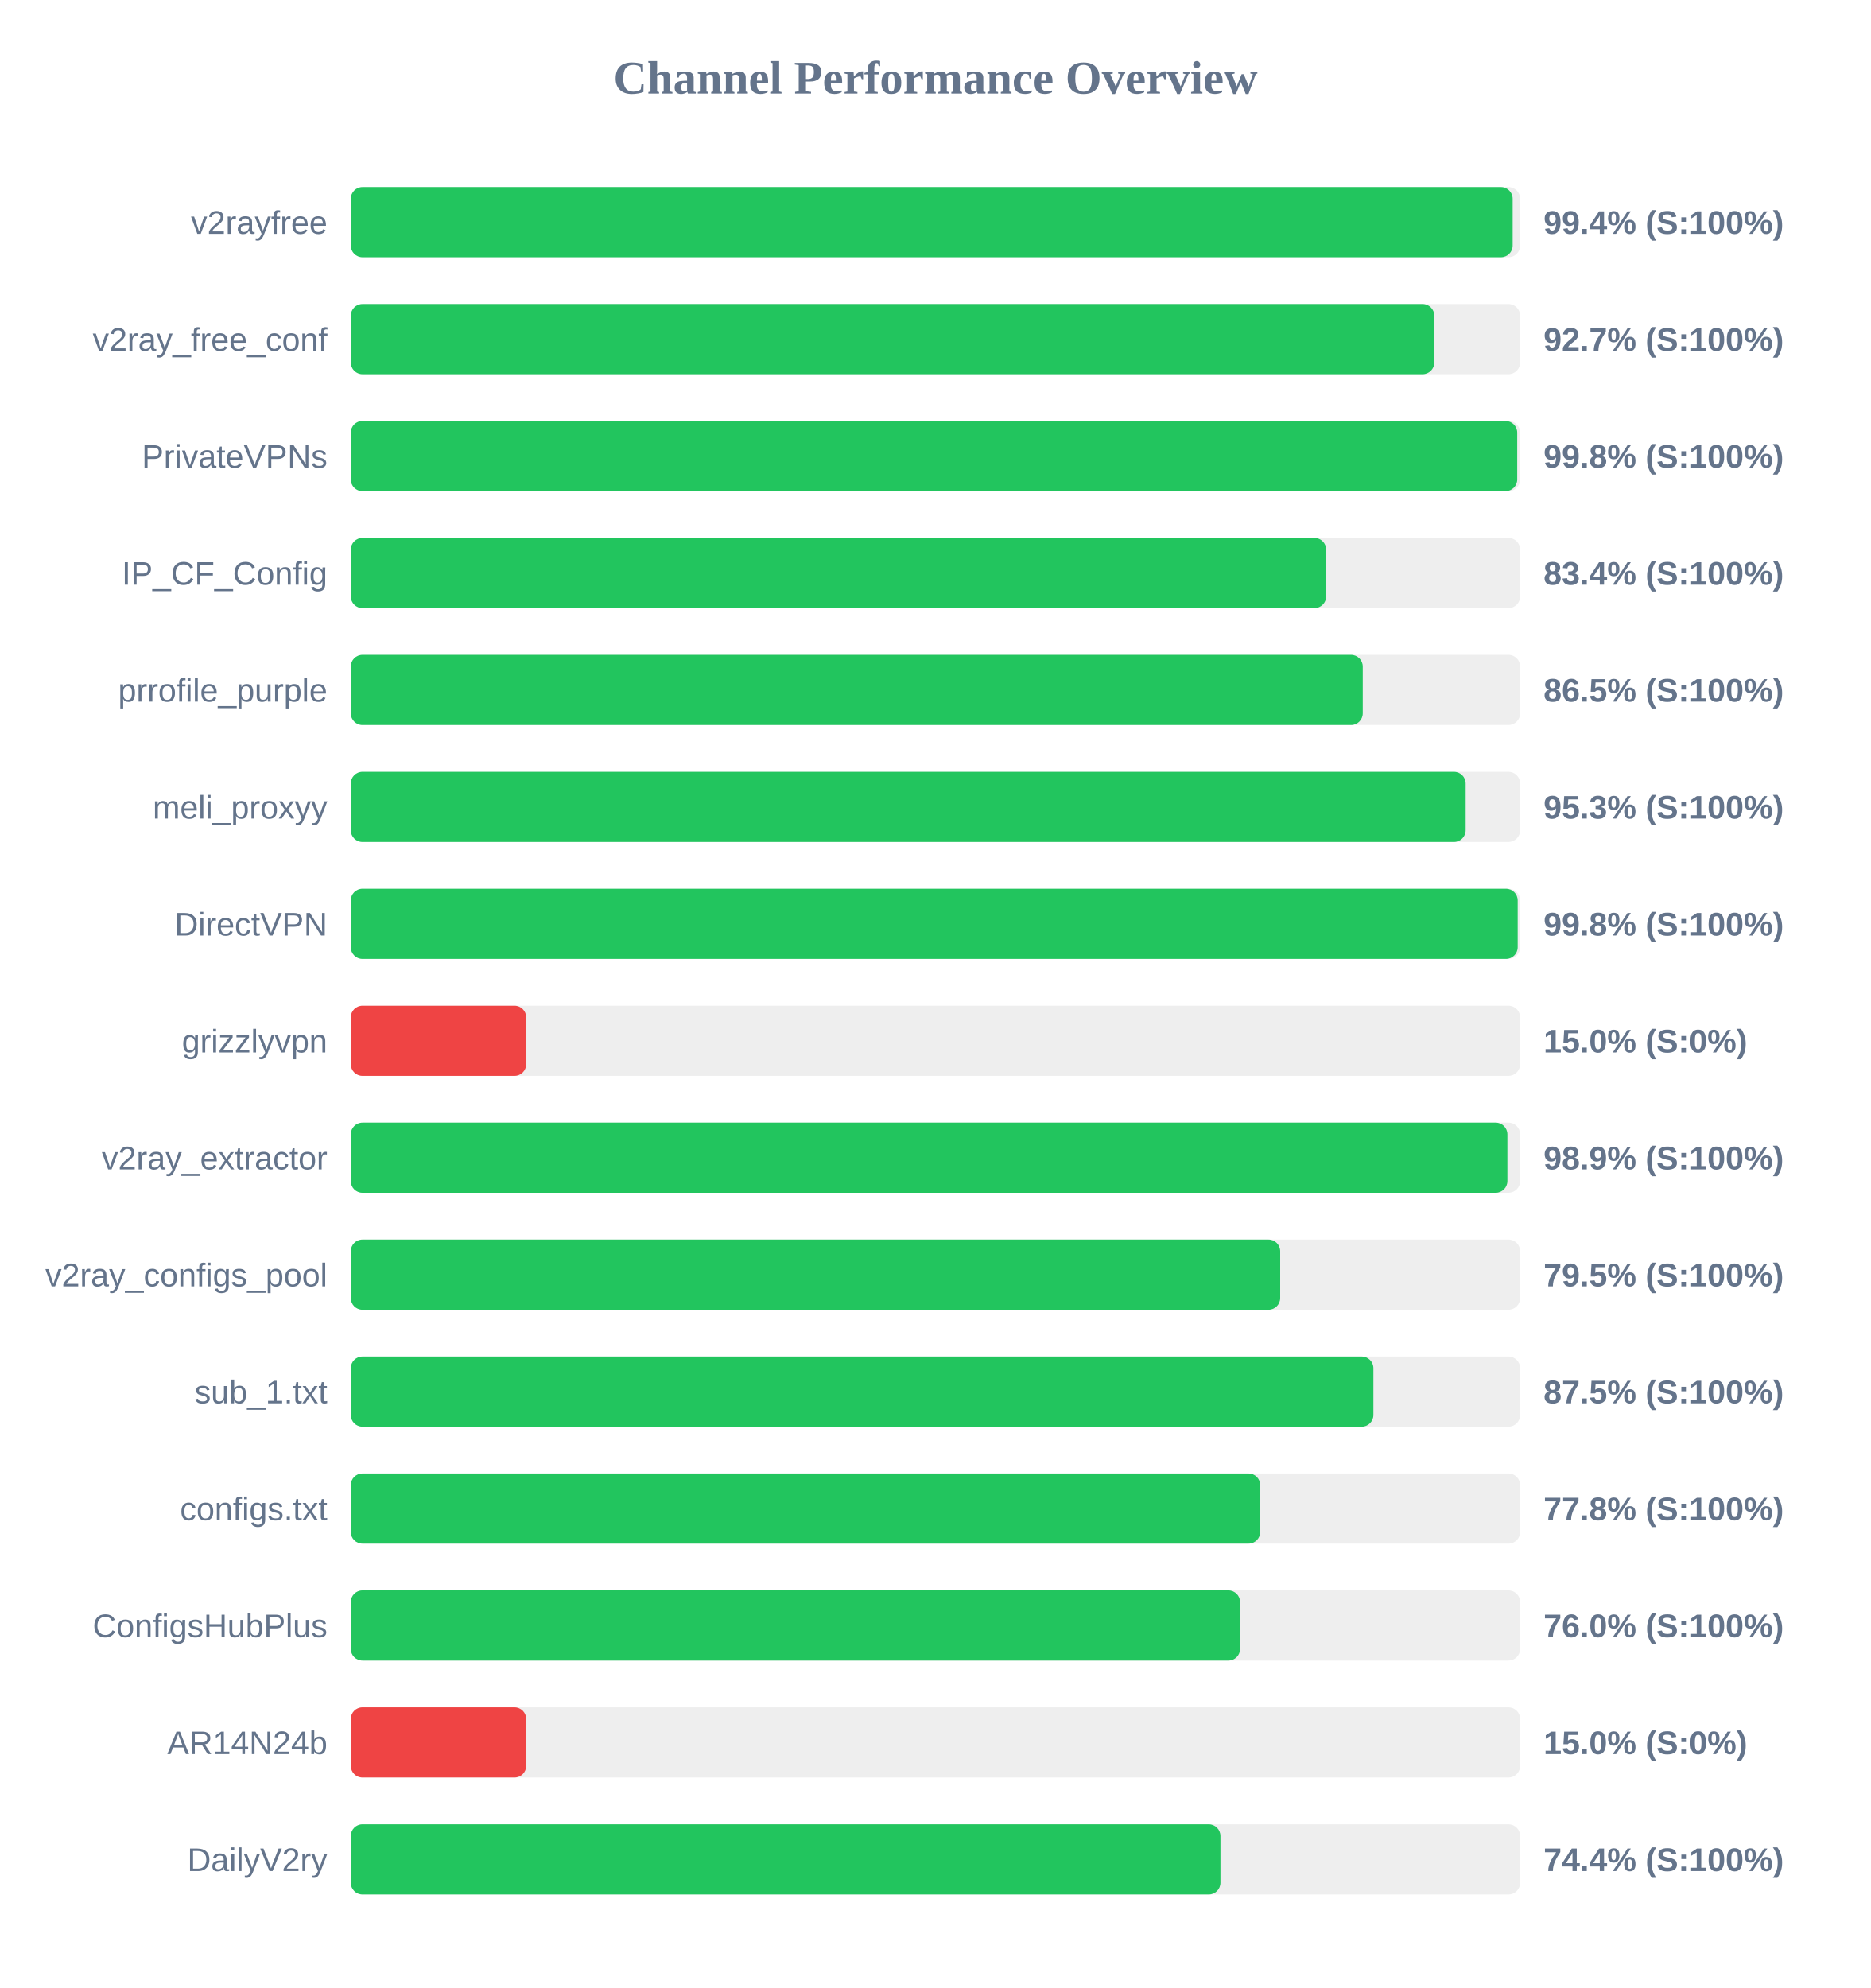
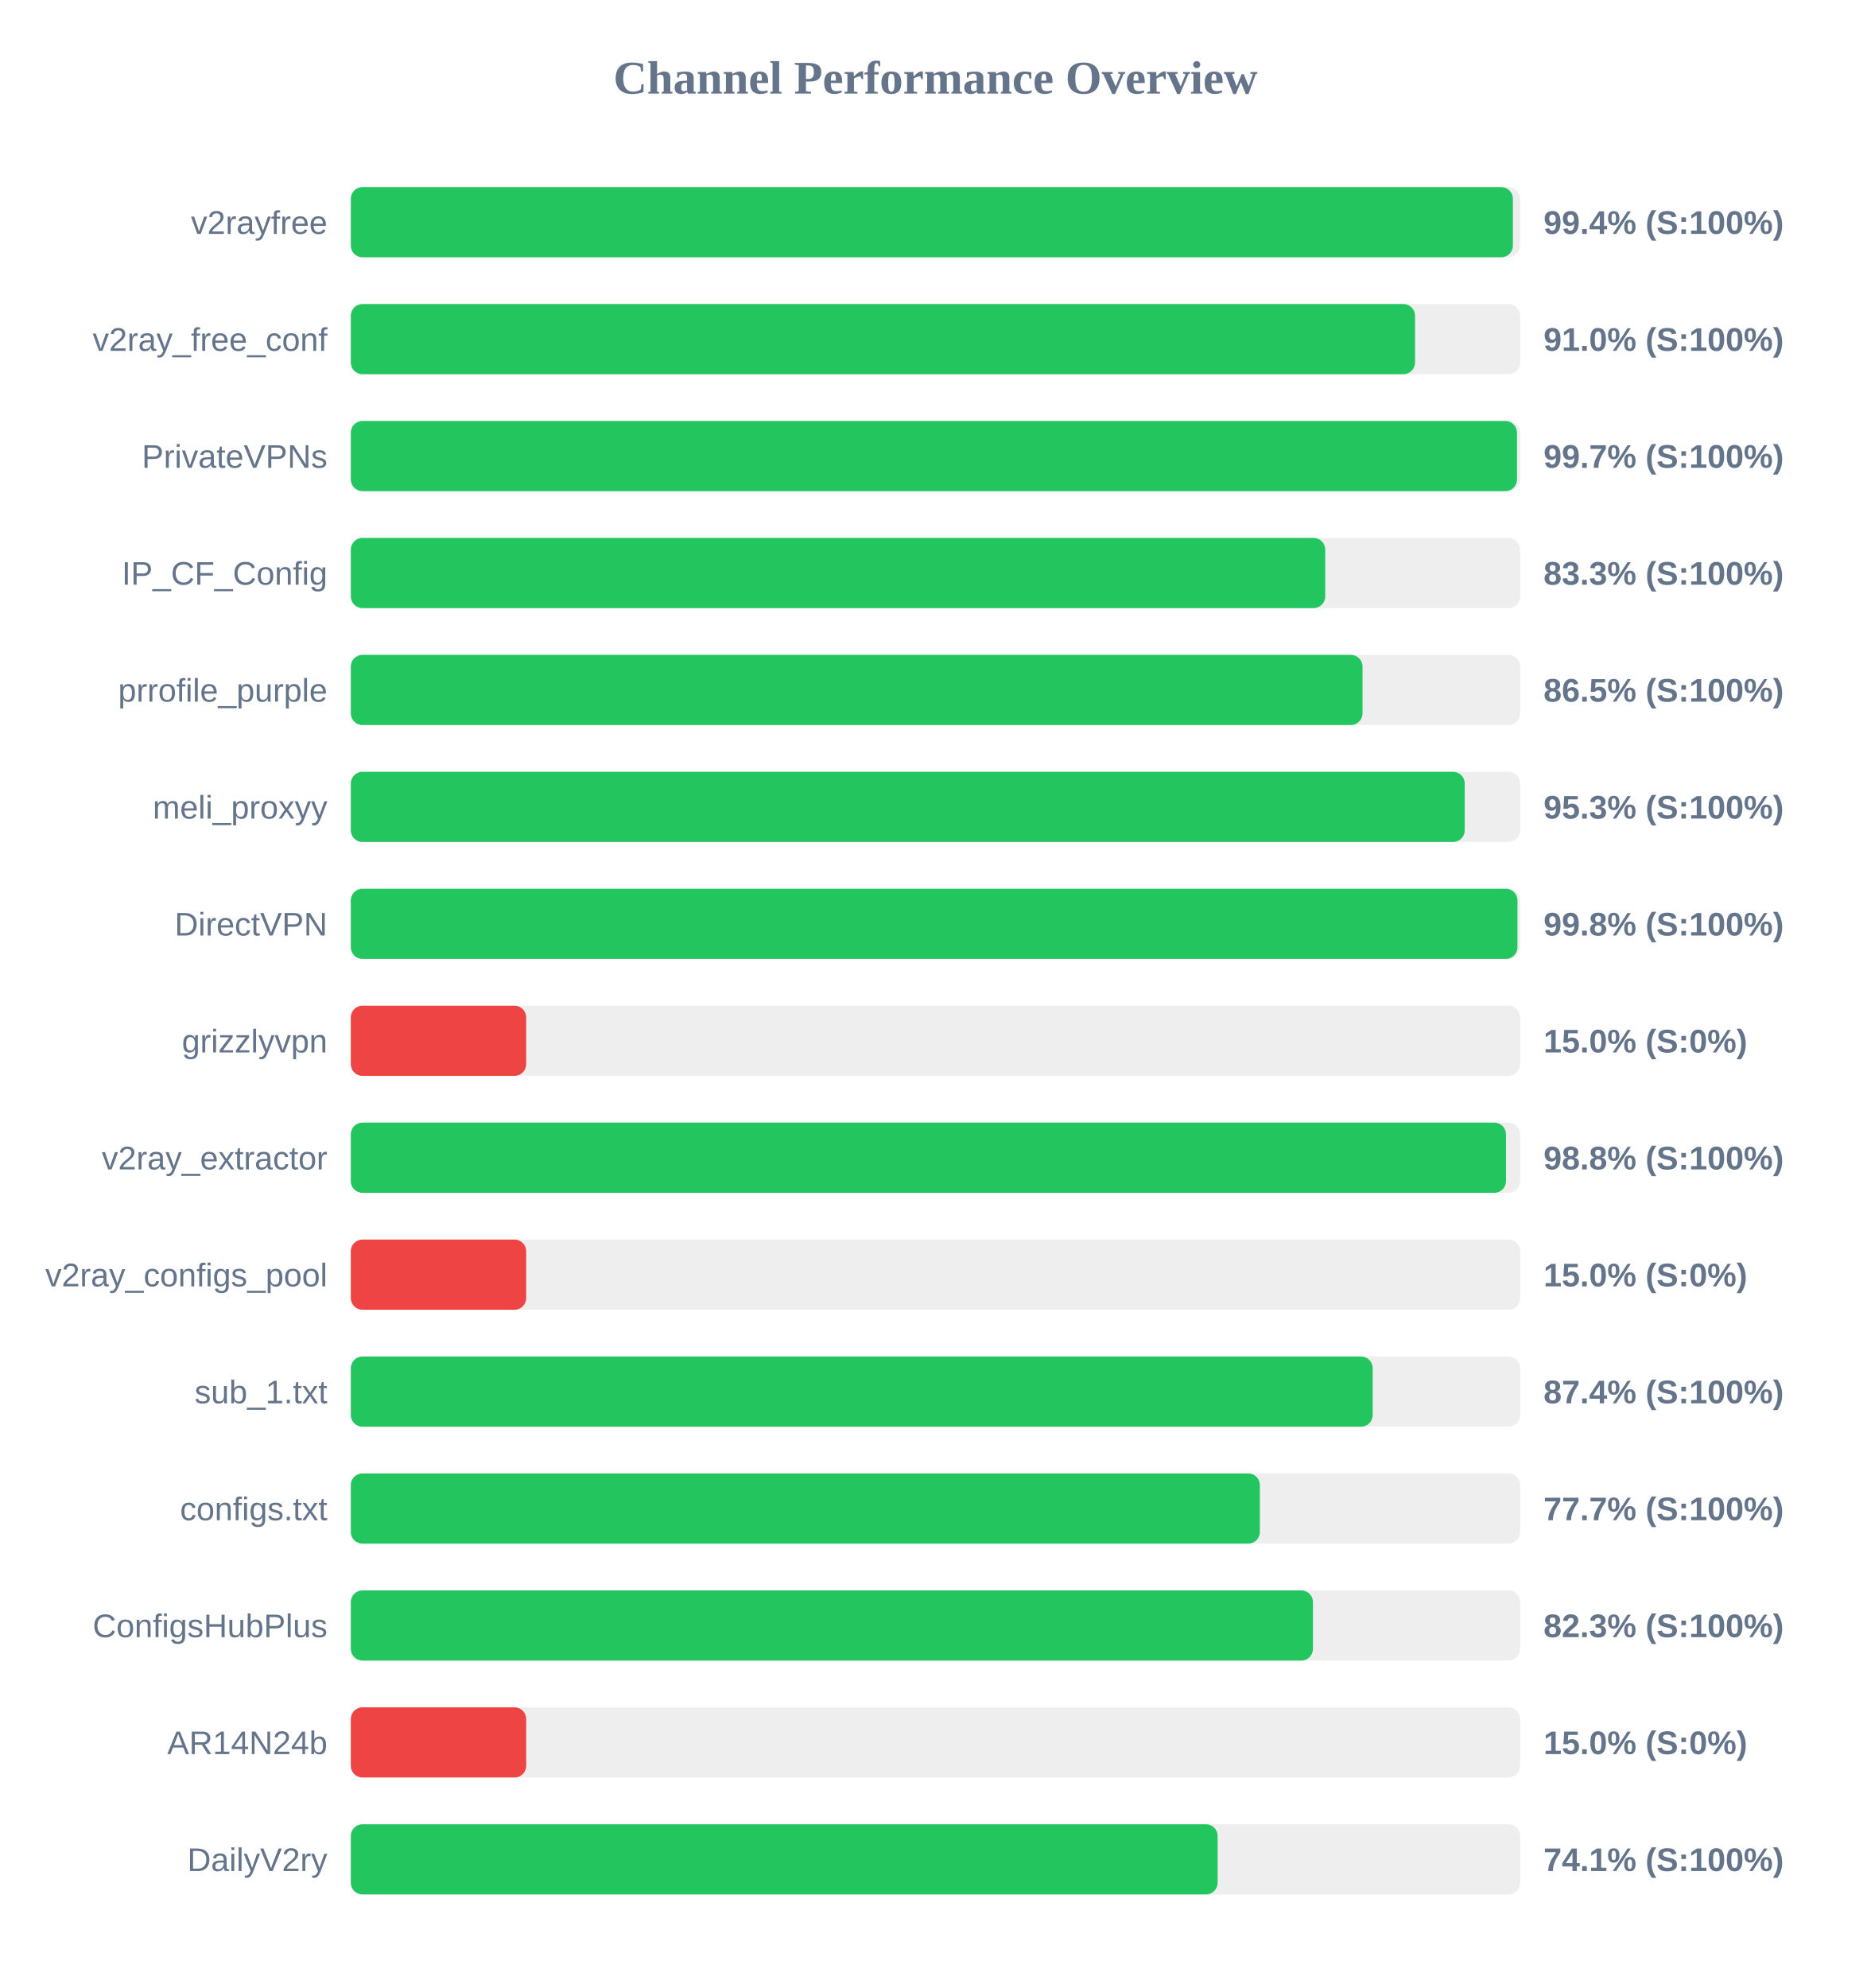
<svg xmlns="http://www.w3.org/2000/svg" width="800" height="850" version="1.1">
  <style>
        .row { font: 14px Arial; fill: #64748b; }
        .score { font: bold 14px Arial; fill: #64748b; }
    </style>
  <text x="400" y="40" text-anchor="middle" font-size="20px" font-weight="bold" fill="#64748b">Channel Performance Overview</text>
  <rect x="150" y="80" width="500" height="30" fill="#eee" rx="5" />
-   <rect x="150" y="80" width="496.8" height="30" fill="#22c55e" rx="5" />
+   <rect x="150" y="80" width="496.9" height="30" fill="#22c55e" rx="5" />
  <text x="140" y="100" text-anchor="end" class="row">v2rayfree</text>
  <text x="660" y="100" text-anchor="start" class="score">99.4% (S:100%)</text>
  <rect x="150" y="130" width="500" height="30" fill="#eee" rx="5" />
-   <rect x="150" y="130" width="463.3" height="30" fill="#22c55e" rx="5" />
+   <rect x="150" y="130" width="455.05" height="30" fill="#22c55e" rx="5" />
  <text x="140" y="150" text-anchor="end" class="row">v2ray_free_conf</text>
-   <text x="660" y="150" text-anchor="start" class="score">92.7% (S:100%)</text>
+   <text x="660" y="150" text-anchor="start" class="score">91.0% (S:100%)</text>
  <rect x="150" y="180" width="500" height="30" fill="#eee" rx="5" />
-   <rect x="150" y="180" width="498.75" height="30" fill="#22c55e" rx="5" />
+   <rect x="150" y="180" width="498.65" height="30" fill="#22c55e" rx="5" />
  <text x="140" y="200" text-anchor="end" class="row">PrivateVPNs</text>
-   <text x="660" y="200" text-anchor="start" class="score">99.8% (S:100%)</text>
+   <text x="660" y="200" text-anchor="start" class="score">99.7% (S:100%)</text>
  <rect x="150" y="230" width="500" height="30" fill="#eee" rx="5" />
-   <rect x="150" y="230" width="417.05" height="30" fill="#22c55e" rx="5" />
+   <rect x="150" y="230" width="416.65" height="30" fill="#22c55e" rx="5" />
  <text x="140" y="250" text-anchor="end" class="row">IP_CF_Config</text>
-   <text x="660" y="250" text-anchor="start" class="score">83.4% (S:100%)</text>
+   <text x="660" y="250" text-anchor="start" class="score">83.3% (S:100%)</text>
  <rect x="150" y="280" width="500" height="30" fill="#eee" rx="5" />
-   <rect x="150" y="280" width="432.7" height="30" fill="#22c55e" rx="5" />
+   <rect x="150" y="280" width="432.6" height="30" fill="#22c55e" rx="5" />
  <text x="140" y="300" text-anchor="end" class="row">prrofile_purple</text>
  <text x="660" y="300" text-anchor="start" class="score">86.5% (S:100%)</text>
  <rect x="150" y="330" width="500" height="30" fill="#eee" rx="5" />
-   <rect x="150" y="330" width="476.7" height="30" fill="#22c55e" rx="5" />
+   <rect x="150" y="330" width="476.3" height="30" fill="#22c55e" rx="5" />
  <text x="140" y="350" text-anchor="end" class="row">meli_proxyy</text>
  <text x="660" y="350" text-anchor="start" class="score">95.3% (S:100%)</text>
  <rect x="150" y="380" width="500" height="30" fill="#eee" rx="5" />
-   <rect x="150" y="380" width="498.95" height="30" fill="#22c55e" rx="5" />
+   <rect x="150" y="380" width="498.85" height="30" fill="#22c55e" rx="5" />
  <text x="140" y="400" text-anchor="end" class="row">DirectVPN</text>
  <text x="660" y="400" text-anchor="start" class="score">99.8% (S:100%)</text>
  <rect x="150" y="430" width="500" height="30" fill="#eee" rx="5" />
  <rect x="150" y="430" width="75.0" height="30" fill="#ef4444" rx="5" />
  <text x="140" y="450" text-anchor="end" class="row">grizzlyvpn</text>
  <text x="660" y="450" text-anchor="start" class="score">15.0% (S:0%)</text>
  <rect x="150" y="480" width="500" height="30" fill="#eee" rx="5" />
-   <rect x="150" y="480" width="494.55" height="30" fill="#22c55e" rx="5" />
+   <rect x="150" y="480" width="493.95" height="30" fill="#22c55e" rx="5" />
  <text x="140" y="500" text-anchor="end" class="row">v2ray_extractor</text>
-   <text x="660" y="500" text-anchor="start" class="score">98.9% (S:100%)</text>
+   <text x="660" y="500" text-anchor="start" class="score">98.8% (S:100%)</text>
  <rect x="150" y="530" width="500" height="30" fill="#eee" rx="5" />
-   <rect x="150" y="530" width="397.4" height="30" fill="#22c55e" rx="5" />
+   <rect x="150" y="530" width="75.0" height="30" fill="#ef4444" rx="5" />
  <text x="140" y="550" text-anchor="end" class="row">v2ray_configs_pool</text>
-   <text x="660" y="550" text-anchor="start" class="score">79.5% (S:100%)</text>
+   <text x="660" y="550" text-anchor="start" class="score">15.0% (S:0%)</text>
  <rect x="150" y="580" width="500" height="30" fill="#eee" rx="5" />
-   <rect x="150" y="580" width="437.25" height="30" fill="#22c55e" rx="5" />
+   <rect x="150" y="580" width="436.95" height="30" fill="#22c55e" rx="5" />
  <text x="140" y="600" text-anchor="end" class="row">sub_1.txt</text>
-   <text x="660" y="600" text-anchor="start" class="score">87.5% (S:100%)</text>
+   <text x="660" y="600" text-anchor="start" class="score">87.4% (S:100%)</text>
  <rect x="150" y="630" width="500" height="30" fill="#eee" rx="5" />
-   <rect x="150" y="630" width="388.85" height="30" fill="#22c55e" rx="5" />
+   <rect x="150" y="630" width="388.7" height="30" fill="#22c55e" rx="5" />
  <text x="140" y="650" text-anchor="end" class="row">configs.txt</text>
-   <text x="660" y="650" text-anchor="start" class="score">77.8% (S:100%)</text>
+   <text x="660" y="650" text-anchor="start" class="score">77.7% (S:100%)</text>
  <rect x="150" y="680" width="500" height="30" fill="#eee" rx="5" />
-   <rect x="150" y="680" width="380.25" height="30" fill="#22c55e" rx="5" />
+   <rect x="150" y="680" width="411.4" height="30" fill="#22c55e" rx="5" />
  <text x="140" y="700" text-anchor="end" class="row">ConfigsHubPlus</text>
-   <text x="660" y="700" text-anchor="start" class="score">76.0% (S:100%)</text>
+   <text x="660" y="700" text-anchor="start" class="score">82.3% (S:100%)</text>
  <rect x="150" y="730" width="500" height="30" fill="#eee" rx="5" />
  <rect x="150" y="730" width="75.0" height="30" fill="#ef4444" rx="5" />
  <text x="140" y="750" text-anchor="end" class="row">AR14N24b</text>
  <text x="660" y="750" text-anchor="start" class="score">15.0% (S:0%)</text>
  <rect x="150" y="780" width="500" height="30" fill="#eee" rx="5" />
-   <rect x="150" y="780" width="371.85" height="30" fill="#22c55e" rx="5" />
+   <rect x="150" y="780" width="370.65" height="30" fill="#22c55e" rx="5" />
  <text x="140" y="800" text-anchor="end" class="row">DailyV2ry</text>
-   <text x="660" y="800" text-anchor="start" class="score">74.4% (S:100%)</text>
+   <text x="660" y="800" text-anchor="start" class="score">74.1% (S:100%)</text>
</svg>
